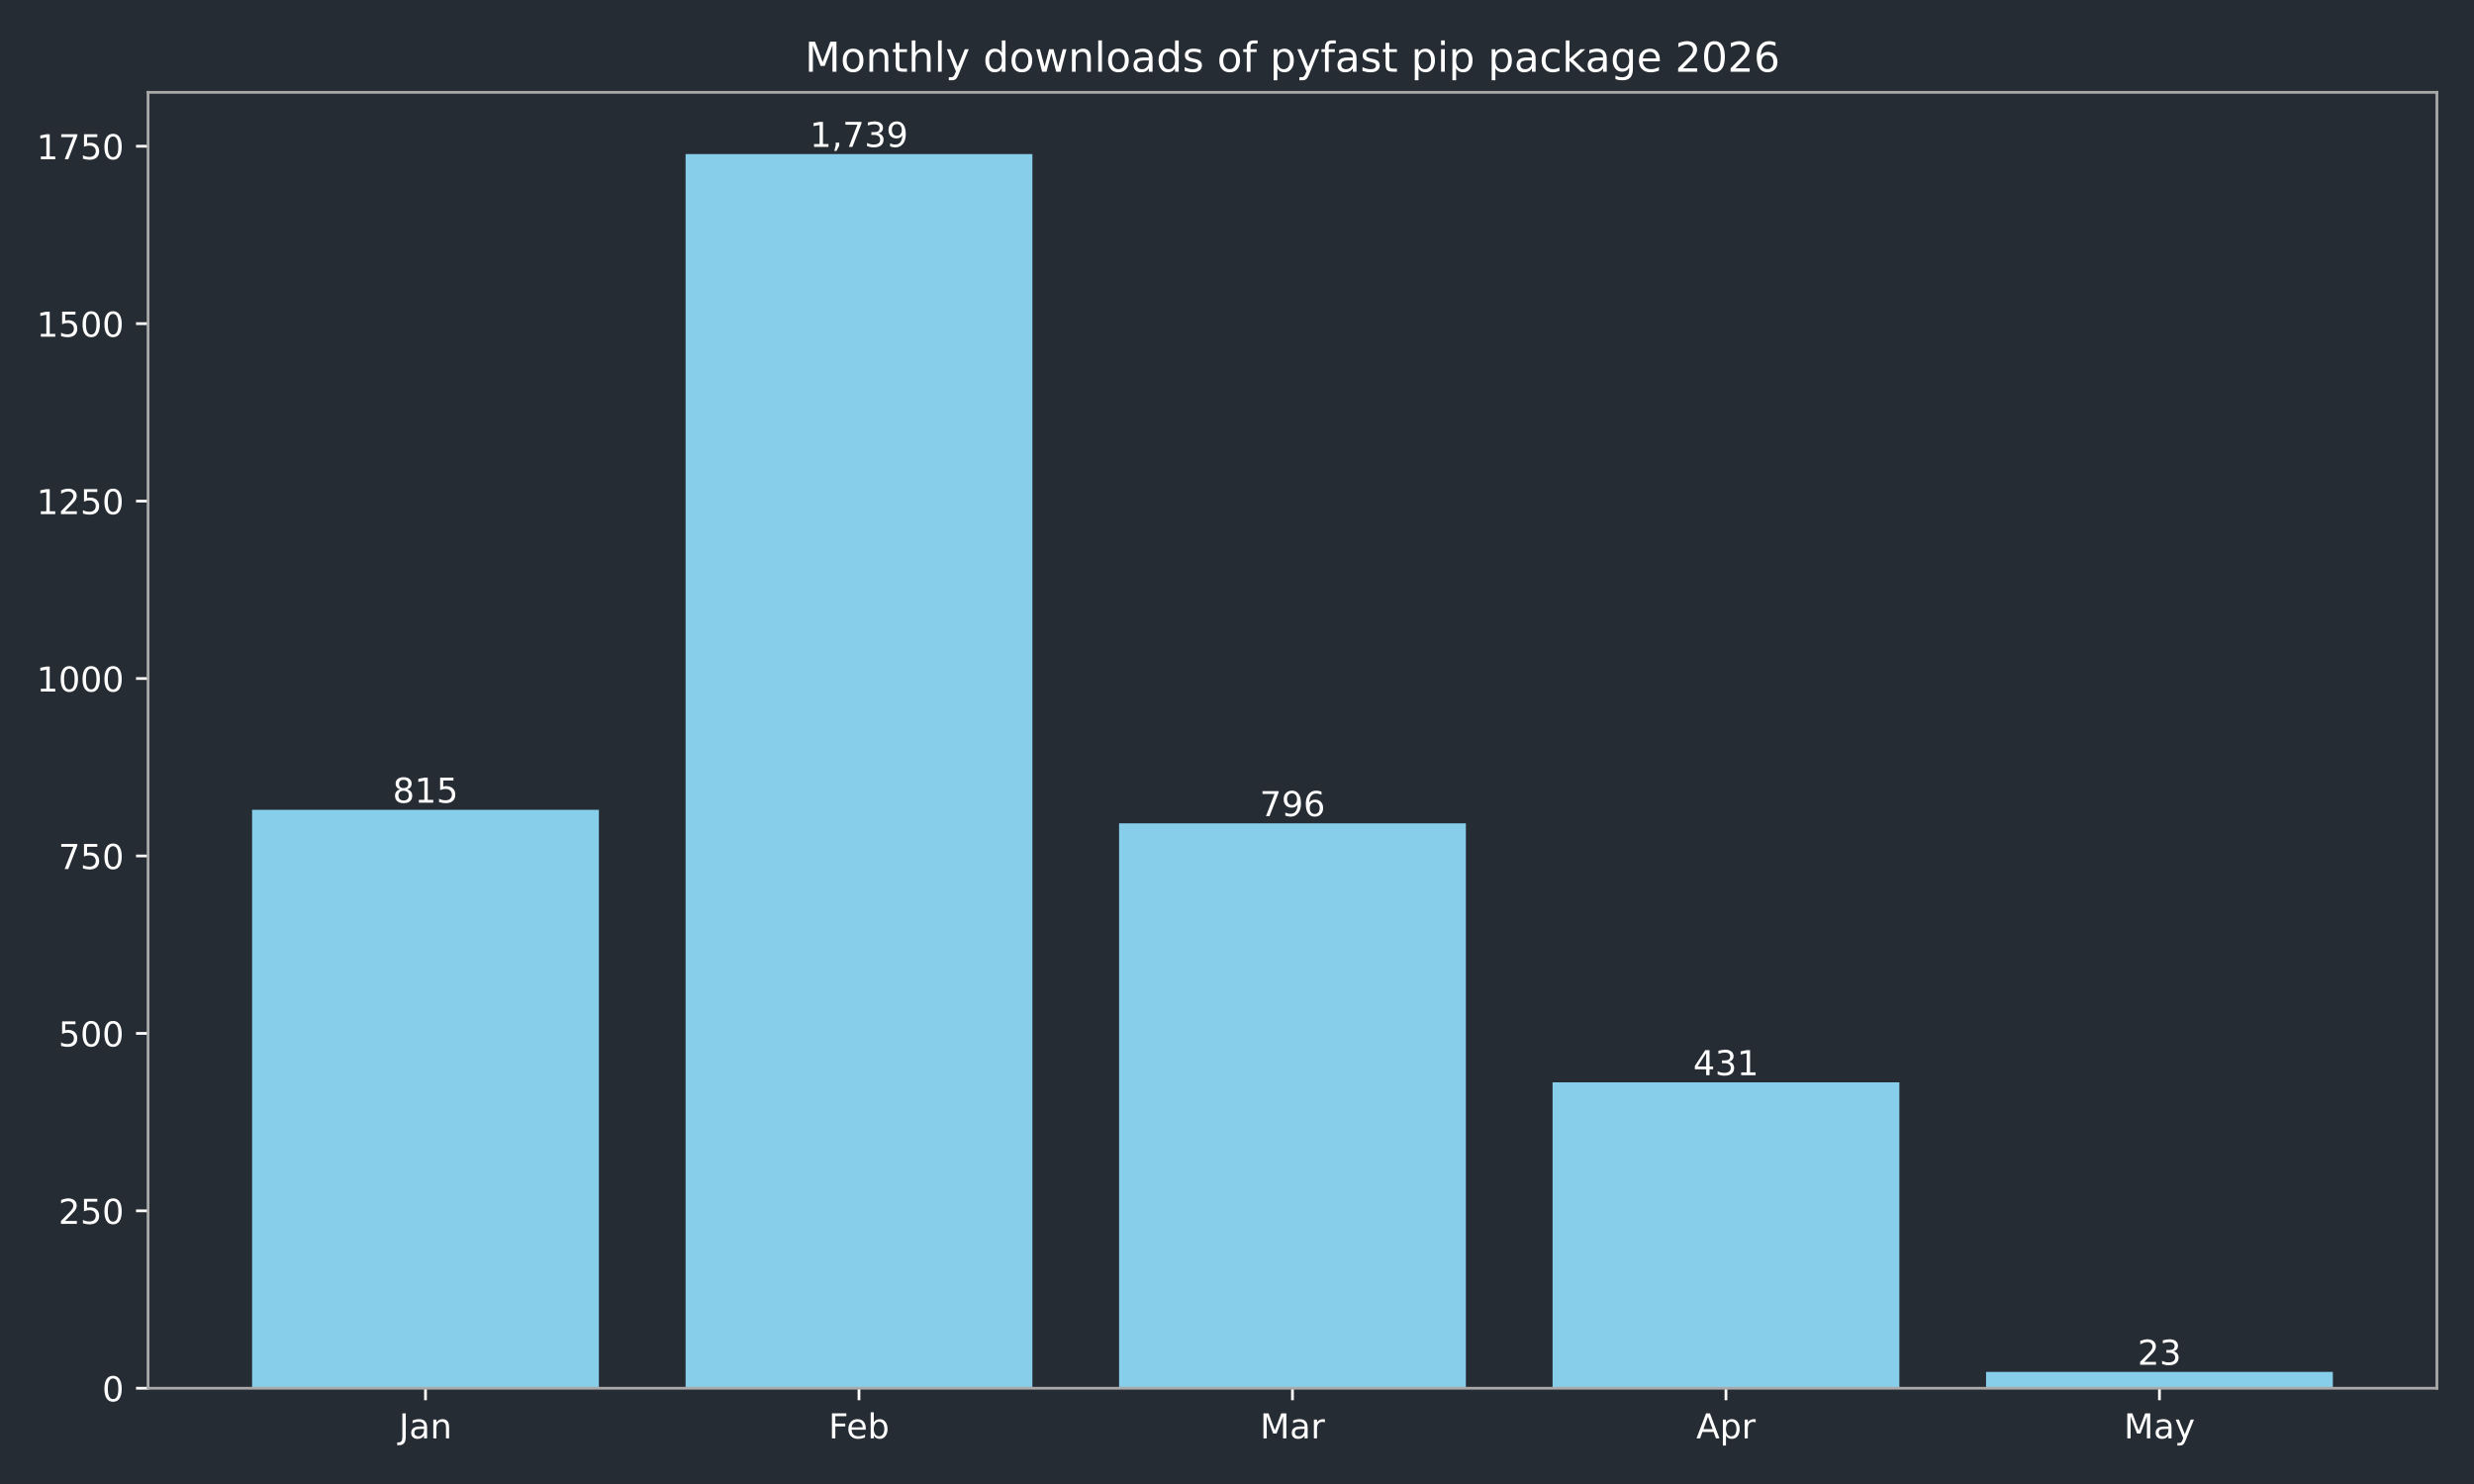
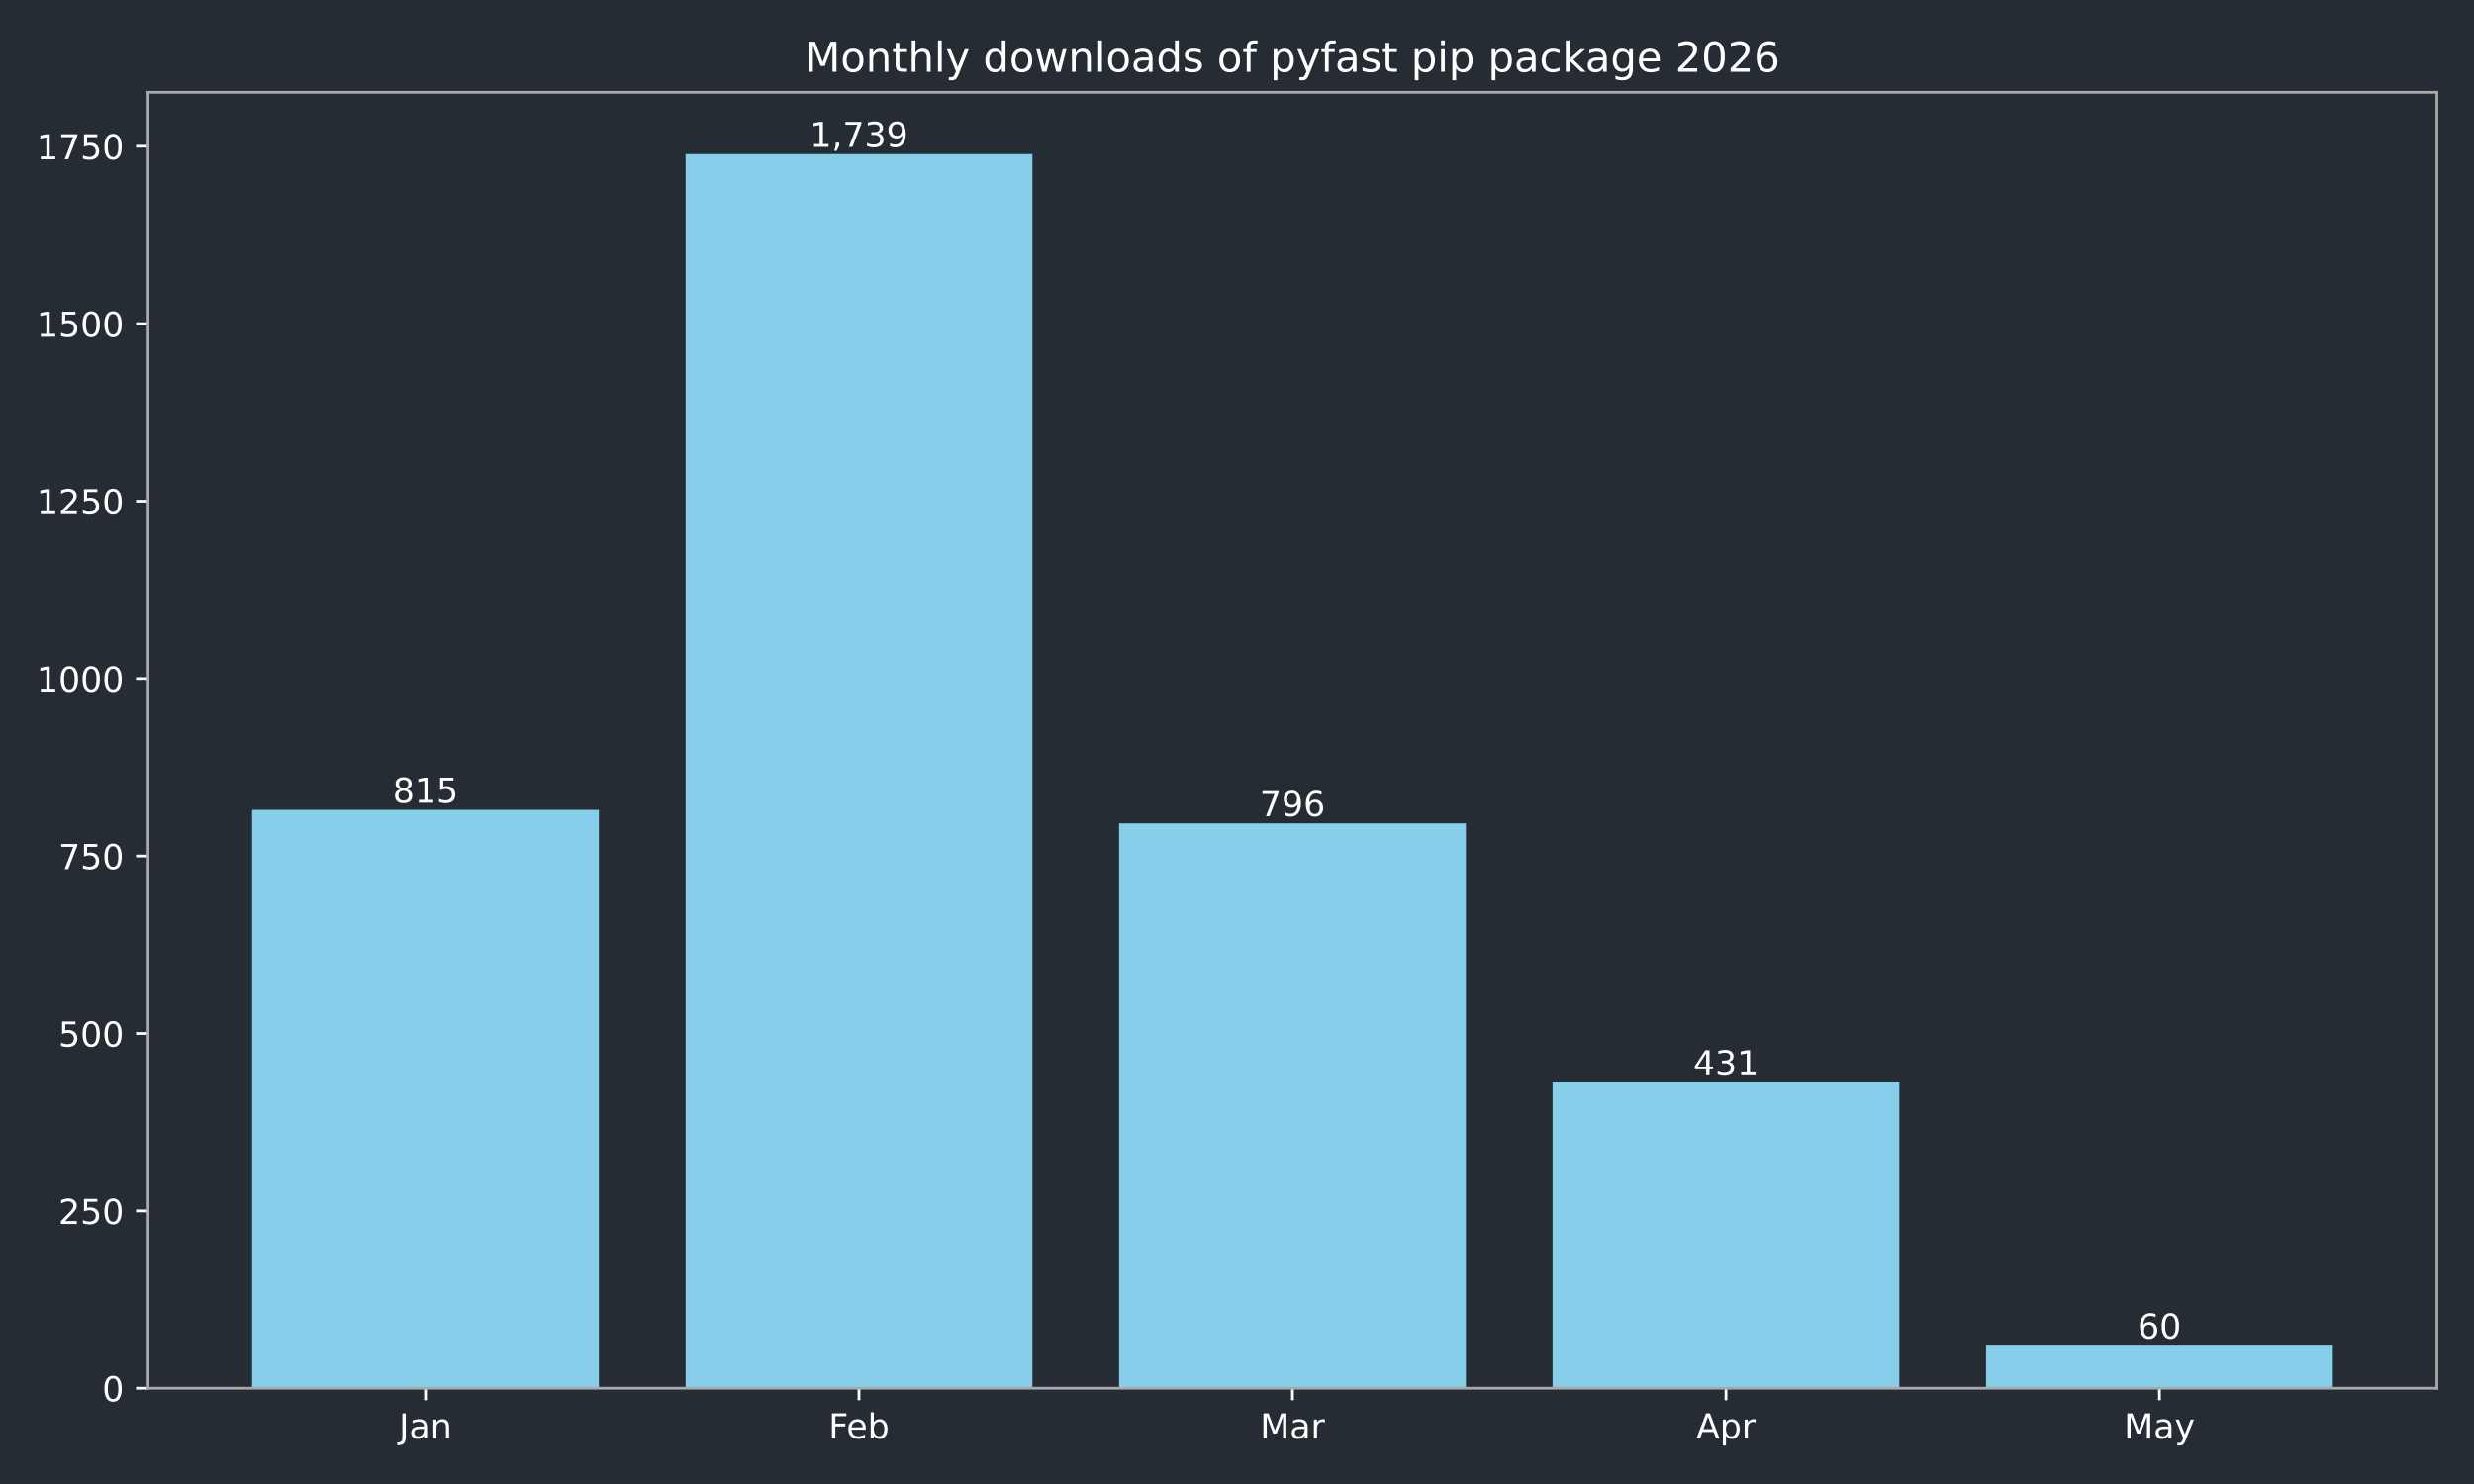
<svg xmlns="http://www.w3.org/2000/svg" xmlns:xlink="http://www.w3.org/1999/xlink" width="720pt" height="432pt" viewBox="0 0 720 432" version="1.1">
  <defs>
    <style type="text/css">*{stroke-linejoin: round; stroke-linecap: butt}</style>
  </defs>
  <g id="figure_1">
    <g id="patch_1">
      <path d="M 0 432  L 720 432  L 720 0  L 0 0  z " style="fill: #262c33" />
    </g>
    <g id="axes_1">
      <g id="patch_2">
        <path d="M 43.09 404.12  L 709.2 404.12  L 709.2 26.88  L 43.09 26.88  z " style="fill: #262c33" />
      </g>
      <g id="patch_3">
-         <path d="M 73.368 404.12  L 174.293 404.12  L 174.293 235.742  L 73.368 235.742  z " clip-path="url(#p3cb21c4a76)" style="fill: #87ceeb" />
+         <path d="M 73.368 404.12  L 174.293 404.12  L 174.293 235.742  L 73.368 235.742  z " clip-path="url(#p392d789c3f)" style="fill: #87ceeb" />
      </g>
      <g id="patch_4">
-         <path d="M 199.525 404.12  L 300.451 404.12  L 300.451 44.844  L 199.525 44.844  z " clip-path="url(#p3cb21c4a76)" style="fill: #87ceeb" />
+         <path d="M 199.525 404.12  L 300.451 404.12  L 300.451 44.844  L 199.525 44.844  z " clip-path="url(#p392d789c3f)" style="fill: #87ceeb" />
      </g>
      <g id="patch_5">
-         <path d="M 325.682 404.12  L 426.608 404.12  L 426.608 239.667  L 325.682 239.667  z " clip-path="url(#p3cb21c4a76)" style="fill: #87ceeb" />
+         <path d="M 325.682 404.12  L 426.608 404.12  L 426.608 239.667  L 325.682 239.667  z " clip-path="url(#p392d789c3f)" style="fill: #87ceeb" />
      </g>
      <g id="patch_6">
-         <path d="M 451.839 404.12  L 552.765 404.12  L 552.765 315.076  L 451.839 315.076  z " clip-path="url(#p3cb21c4a76)" style="fill: #87ceeb" />
+         <path d="M 451.839 404.12  L 552.765 404.12  L 552.765 315.076  L 451.839 315.076  z " clip-path="url(#p392d789c3f)" style="fill: #87ceeb" />
      </g>
      <g id="patch_7">
-         <path d="M 577.997 404.12  L 678.922 404.12  L 678.922 399.368  L 577.997 399.368  z " clip-path="url(#p3cb21c4a76)" style="fill: #87ceeb" />
+         <path d="M 577.997 404.12  L 678.922 404.12  L 678.922 391.724  L 577.997 391.724  z " clip-path="url(#p392d789c3f)" style="fill: #87ceeb" />
      </g>
      <g id="matplotlib.axis_1">
        <g id="xtick_1">
          <g id="line2d_1">
            <defs>
-               <path id="m287bdcad14" d="M 0 0  L 0 3.5  " style="stroke: #ffffff; stroke-width: 0.8" />
+               <path id="m8582170156" d="M 0 0  L 0 3.5  " style="stroke: #ffffff; stroke-width: 0.8" />
            </defs>
            <g>
-               <use xlink:href="#m287bdcad14" x="123.831" y="404.12" style="fill: #ffffff; stroke: #ffffff; stroke-width: 0.8" />
+               <use xlink:href="#m8582170156" x="123.831" y="404.12" style="fill: #ffffff; stroke: #ffffff; stroke-width: 0.8" />
            </g>
          </g>
          <g id="text_1">
            <g style="fill: #ffffff" transform="translate(116.1228 418.7184) scale(0.1 -0.1)">
              <defs>
                <path id="DejaVuSans-4a" d="M 628 4666  L 1259 4666  L 1259 325  Q 1259 -519 939 -900  Q 619 -1281 -91 -1281  L -331 -1281  L -331 -750  L -134 -750  Q 284 -750 456 -515  Q 628 -281 628 325  L 628 4666  z " transform="scale(0.015625)" />
                <path id="DejaVuSans-61" d="M 2194 1759  Q 1497 1759 1228 1600  Q 959 1441 959 1056  Q 959 750 1161 570  Q 1363 391 1709 391  Q 2188 391 2477 730  Q 2766 1069 2766 1631  L 2766 1759  L 2194 1759  z M 3341 1997  L 3341 0  L 2766 0  L 2766 531  Q 2569 213 2275 61  Q 1981 -91 1556 -91  Q 1019 -91 701 211  Q 384 513 384 1019  Q 384 1609 779 1909  Q 1175 2209 1959 2209  L 2766 2209  L 2766 2266  Q 2766 2663 2505 2880  Q 2244 3097 1772 3097  Q 1472 3097 1187 3025  Q 903 2953 641 2809  L 641 3341  Q 956 3463 1253 3523  Q 1550 3584 1831 3584  Q 2591 3584 2966 3190  Q 3341 2797 3341 1997  z " transform="scale(0.015625)" />
                <path id="DejaVuSans-6e" d="M 3513 2113  L 3513 0  L 2938 0  L 2938 2094  Q 2938 2591 2744 2837  Q 2550 3084 2163 3084  Q 1697 3084 1428 2787  Q 1159 2491 1159 1978  L 1159 0  L 581 0  L 581 3500  L 1159 3500  L 1159 2956  Q 1366 3272 1645 3428  Q 1925 3584 2291 3584  Q 2894 3584 3203 3211  Q 3513 2838 3513 2113  z " transform="scale(0.015625)" />
              </defs>
              <use xlink:href="#DejaVuSans-4a" />
              <use xlink:href="#DejaVuSans-61" transform="translate(29.49219 0)" />
              <use xlink:href="#DejaVuSans-6e" transform="translate(90.77148 0)" />
            </g>
          </g>
        </g>
        <g id="xtick_2">
          <g id="line2d_2">
            <g>
-               <use xlink:href="#m287bdcad14" x="249.988" y="404.12" style="fill: #ffffff; stroke: #ffffff; stroke-width: 0.8" />
+               <use xlink:href="#m8582170156" x="249.988" y="404.12" style="fill: #ffffff; stroke: #ffffff; stroke-width: 0.8" />
            </g>
          </g>
          <g id="text_2">
            <g style="fill: #ffffff" transform="translate(241.1362 418.7184) scale(0.1 -0.1)">
              <defs>
                <path id="DejaVuSans-46" d="M 628 4666  L 3309 4666  L 3309 4134  L 1259 4134  L 1259 2759  L 3109 2759  L 3109 2228  L 1259 2228  L 1259 0  L 628 0  L 628 4666  z " transform="scale(0.015625)" />
                <path id="DejaVuSans-65" d="M 3597 1894  L 3597 1613  L 953 1613  Q 991 1019 1311 708  Q 1631 397 2203 397  Q 2534 397 2845 478  Q 3156 559 3463 722  L 3463 178  Q 3153 47 2828 -22  Q 2503 -91 2169 -91  Q 1331 -91 842 396  Q 353 884 353 1716  Q 353 2575 817 3079  Q 1281 3584 2069 3584  Q 2775 3584 3186 3129  Q 3597 2675 3597 1894  z M 3022 2063  Q 3016 2534 2758 2815  Q 2500 3097 2075 3097  Q 1594 3097 1305 2825  Q 1016 2553 972 2059  L 3022 2063  z " transform="scale(0.015625)" />
                <path id="DejaVuSans-62" d="M 3116 1747  Q 3116 2381 2855 2742  Q 2594 3103 2138 3103  Q 1681 3103 1420 2742  Q 1159 2381 1159 1747  Q 1159 1113 1420 752  Q 1681 391 2138 391  Q 2594 391 2855 752  Q 3116 1113 3116 1747  z M 1159 2969  Q 1341 3281 1617 3432  Q 1894 3584 2278 3584  Q 2916 3584 3314 3078  Q 3713 2572 3713 1747  Q 3713 922 3314 415  Q 2916 -91 2278 -91  Q 1894 -91 1617 61  Q 1341 213 1159 525  L 1159 0  L 581 0  L 581 4863  L 1159 4863  L 1159 2969  z " transform="scale(0.015625)" />
              </defs>
              <use xlink:href="#DejaVuSans-46" />
              <use xlink:href="#DejaVuSans-65" transform="translate(52.01953 0)" />
              <use xlink:href="#DejaVuSans-62" transform="translate(113.543 0)" />
            </g>
          </g>
        </g>
        <g id="xtick_3">
          <g id="line2d_3">
            <g>
-               <use xlink:href="#m287bdcad14" x="376.145" y="404.12" style="fill: #ffffff; stroke: #ffffff; stroke-width: 0.8" />
+               <use xlink:href="#m8582170156" x="376.145" y="404.12" style="fill: #ffffff; stroke: #ffffff; stroke-width: 0.8" />
            </g>
          </g>
          <g id="text_3">
            <g style="fill: #ffffff" transform="translate(366.7114 418.7184) scale(0.1 -0.1)">
              <defs>
                <path id="DejaVuSans-4d" d="M 628 4666  L 1569 4666  L 2759 1491  L 3956 4666  L 4897 4666  L 4897 0  L 4281 0  L 4281 4097  L 3078 897  L 2444 897  L 1241 4097  L 1241 0  L 628 0  L 628 4666  z " transform="scale(0.015625)" />
                <path id="DejaVuSans-72" d="M 2631 2963  Q 2534 3019 2420 3045  Q 2306 3072 2169 3072  Q 1681 3072 1420 2755  Q 1159 2438 1159 1844  L 1159 0  L 581 0  L 581 3500  L 1159 3500  L 1159 2956  Q 1341 3275 1631 3429  Q 1922 3584 2338 3584  Q 2397 3584 2469 3576  Q 2541 3569 2628 3553  L 2631 2963  z " transform="scale(0.015625)" />
              </defs>
              <use xlink:href="#DejaVuSans-4d" />
              <use xlink:href="#DejaVuSans-61" transform="translate(86.2793 0)" />
              <use xlink:href="#DejaVuSans-72" transform="translate(147.5586 0)" />
            </g>
          </g>
        </g>
        <g id="xtick_4">
          <g id="line2d_4">
            <g>
-               <use xlink:href="#m287bdcad14" x="502.302" y="404.12" style="fill: #ffffff; stroke: #ffffff; stroke-width: 0.8" />
+               <use xlink:href="#m8582170156" x="502.302" y="404.12" style="fill: #ffffff; stroke: #ffffff; stroke-width: 0.8" />
            </g>
          </g>
          <g id="text_4">
            <g style="fill: #ffffff" transform="translate(493.6522 418.7184) scale(0.1 -0.1)">
              <defs>
                <path id="DejaVuSans-41" d="M 2188 4044  L 1331 1722  L 3047 1722  L 2188 4044  z M 1831 4666  L 2547 4666  L 4325 0  L 3669 0  L 3244 1197  L 1141 1197  L 716 0  L 50 0  L 1831 4666  z " transform="scale(0.015625)" />
                <path id="DejaVuSans-70" d="M 1159 525  L 1159 -1331  L 581 -1331  L 581 3500  L 1159 3500  L 1159 2969  Q 1341 3281 1617 3432  Q 1894 3584 2278 3584  Q 2916 3584 3314 3078  Q 3713 2572 3713 1747  Q 3713 922 3314 415  Q 2916 -91 2278 -91  Q 1894 -91 1617 61  Q 1341 213 1159 525  z M 3116 1747  Q 3116 2381 2855 2742  Q 2594 3103 2138 3103  Q 1681 3103 1420 2742  Q 1159 2381 1159 1747  Q 1159 1113 1420 752  Q 1681 391 2138 391  Q 2594 391 2855 752  Q 3116 1113 3116 1747  z " transform="scale(0.015625)" />
              </defs>
              <use xlink:href="#DejaVuSans-41" />
              <use xlink:href="#DejaVuSans-70" transform="translate(68.4082 0)" />
              <use xlink:href="#DejaVuSans-72" transform="translate(131.8848 0)" />
            </g>
          </g>
        </g>
        <g id="xtick_5">
          <g id="line2d_5">
            <g>
-               <use xlink:href="#m287bdcad14" x="628.459" y="404.12" style="fill: #ffffff; stroke: #ffffff; stroke-width: 0.8" />
+               <use xlink:href="#m8582170156" x="628.459" y="404.12" style="fill: #ffffff; stroke: #ffffff; stroke-width: 0.8" />
            </g>
          </g>
          <g id="text_5">
            <g style="fill: #ffffff" transform="translate(618.1219 418.7184) scale(0.1 -0.1)">
              <defs>
                <path id="DejaVuSans-79" d="M 2059 -325  Q 1816 -950 1584 -1140  Q 1353 -1331 966 -1331  L 506 -1331  L 506 -850  L 844 -850  Q 1081 -850 1212 -737  Q 1344 -625 1503 -206  L 1606 56  L 191 3500  L 800 3500  L 1894 763  L 2988 3500  L 3597 3500  L 2059 -325  z " transform="scale(0.015625)" />
              </defs>
              <use xlink:href="#DejaVuSans-4d" />
              <use xlink:href="#DejaVuSans-61" transform="translate(86.2793 0)" />
              <use xlink:href="#DejaVuSans-79" transform="translate(147.5586 0)" />
            </g>
          </g>
        </g>
      </g>
      <g id="matplotlib.axis_2">
        <g id="ytick_1">
          <g id="line2d_6">
            <defs>
-               <path id="m27401d5126" d="M 0 0  L -3.5 0  " style="stroke: #ffffff; stroke-width: 0.8" />
+               <path id="m0f47af7fce" d="M 0 0  L -3.5 0  " style="stroke: #ffffff; stroke-width: 0.8" />
            </defs>
            <g>
-               <use xlink:href="#m27401d5126" x="43.09" y="404.12" style="fill: #ffffff; stroke: #ffffff; stroke-width: 0.8" />
+               <use xlink:href="#m0f47af7fce" x="43.09" y="404.12" style="fill: #ffffff; stroke: #ffffff; stroke-width: 0.8" />
            </g>
          </g>
          <g id="text_6">
            <g style="fill: #ffffff" transform="translate(29.7275 407.9192) scale(0.1 -0.1)">
              <defs>
                <path id="DejaVuSans-30" d="M 2034 4250  Q 1547 4250 1301 3770  Q 1056 3291 1056 2328  Q 1056 1369 1301 889  Q 1547 409 2034 409  Q 2525 409 2770 889  Q 3016 1369 3016 2328  Q 3016 3291 2770 3770  Q 2525 4250 2034 4250  z M 2034 4750  Q 2819 4750 3233 4129  Q 3647 3509 3647 2328  Q 3647 1150 3233 529  Q 2819 -91 2034 -91  Q 1250 -91 836 529  Q 422 1150 422 2328  Q 422 3509 836 4129  Q 1250 4750 2034 4750  z " transform="scale(0.015625)" />
              </defs>
              <use xlink:href="#DejaVuSans-30" />
            </g>
          </g>
        </g>
        <g id="ytick_2">
          <g id="line2d_7">
            <g>
-               <use xlink:href="#m27401d5126" x="43.09" y="352.47" style="fill: #ffffff; stroke: #ffffff; stroke-width: 0.8" />
+               <use xlink:href="#m0f47af7fce" x="43.09" y="352.47" style="fill: #ffffff; stroke: #ffffff; stroke-width: 0.8" />
            </g>
          </g>
          <g id="text_7">
            <g style="fill: #ffffff" transform="translate(17.0025 356.2694) scale(0.1 -0.1)">
              <defs>
                <path id="DejaVuSans-32" d="M 1228 531  L 3431 531  L 3431 0  L 469 0  L 469 531  Q 828 903 1448 1529  Q 2069 2156 2228 2338  Q 2531 2678 2651 2914  Q 2772 3150 2772 3378  Q 2772 3750 2511 3984  Q 2250 4219 1831 4219  Q 1534 4219 1204 4116  Q 875 4013 500 3803  L 500 4441  Q 881 4594 1212 4672  Q 1544 4750 1819 4750  Q 2544 4750 2975 4387  Q 3406 4025 3406 3419  Q 3406 3131 3298 2873  Q 3191 2616 2906 2266  Q 2828 2175 2409 1742  Q 1991 1309 1228 531  z " transform="scale(0.015625)" />
                <path id="DejaVuSans-35" d="M 691 4666  L 3169 4666  L 3169 4134  L 1269 4134  L 1269 2991  Q 1406 3038 1543 3061  Q 1681 3084 1819 3084  Q 2600 3084 3056 2656  Q 3513 2228 3513 1497  Q 3513 744 3044 326  Q 2575 -91 1722 -91  Q 1428 -91 1123 -41  Q 819 9 494 109  L 494 744  Q 775 591 1075 516  Q 1375 441 1709 441  Q 2250 441 2565 725  Q 2881 1009 2881 1497  Q 2881 1984 2565 2268  Q 2250 2553 1709 2553  Q 1456 2553 1204 2497  Q 953 2441 691 2322  L 691 4666  z " transform="scale(0.015625)" />
              </defs>
              <use xlink:href="#DejaVuSans-32" />
              <use xlink:href="#DejaVuSans-35" transform="translate(63.62305 0)" />
              <use xlink:href="#DejaVuSans-30" transform="translate(127.2461 0)" />
            </g>
          </g>
        </g>
        <g id="ytick_3">
          <g id="line2d_8">
            <g>
-               <use xlink:href="#m27401d5126" x="43.09" y="300.82" style="fill: #ffffff; stroke: #ffffff; stroke-width: 0.8" />
+               <use xlink:href="#m0f47af7fce" x="43.09" y="300.82" style="fill: #ffffff; stroke: #ffffff; stroke-width: 0.8" />
            </g>
          </g>
          <g id="text_8">
            <g style="fill: #ffffff" transform="translate(17.0025 304.6196) scale(0.1 -0.1)">
              <use xlink:href="#DejaVuSans-35" />
              <use xlink:href="#DejaVuSans-30" transform="translate(63.62305 0)" />
              <use xlink:href="#DejaVuSans-30" transform="translate(127.2461 0)" />
            </g>
          </g>
        </g>
        <g id="ytick_4">
          <g id="line2d_9">
            <g>
-               <use xlink:href="#m27401d5126" x="43.09" y="249.171" style="fill: #ffffff; stroke: #ffffff; stroke-width: 0.8" />
+               <use xlink:href="#m0f47af7fce" x="43.09" y="249.171" style="fill: #ffffff; stroke: #ffffff; stroke-width: 0.8" />
            </g>
          </g>
          <g id="text_9">
            <g style="fill: #ffffff" transform="translate(17.0025 252.9697) scale(0.1 -0.1)">
              <defs>
                <path id="DejaVuSans-37" d="M 525 4666  L 3525 4666  L 3525 4397  L 1831 0  L 1172 0  L 2766 4134  L 525 4134  L 525 4666  z " transform="scale(0.015625)" />
              </defs>
              <use xlink:href="#DejaVuSans-37" />
              <use xlink:href="#DejaVuSans-35" transform="translate(63.62305 0)" />
              <use xlink:href="#DejaVuSans-30" transform="translate(127.2461 0)" />
            </g>
          </g>
        </g>
        <g id="ytick_5">
          <g id="line2d_10">
            <g>
-               <use xlink:href="#m27401d5126" x="43.09" y="197.521" style="fill: #ffffff; stroke: #ffffff; stroke-width: 0.8" />
+               <use xlink:href="#m0f47af7fce" x="43.09" y="197.521" style="fill: #ffffff; stroke: #ffffff; stroke-width: 0.8" />
            </g>
          </g>
          <g id="text_10">
            <g style="fill: #ffffff" transform="translate(10.64 201.3199) scale(0.1 -0.1)">
              <defs>
                <path id="DejaVuSans-31" d="M 794 531  L 1825 531  L 1825 4091  L 703 3866  L 703 4441  L 1819 4666  L 2450 4666  L 2450 531  L 3481 531  L 3481 0  L 794 0  L 794 531  z " transform="scale(0.015625)" />
              </defs>
              <use xlink:href="#DejaVuSans-31" />
              <use xlink:href="#DejaVuSans-30" transform="translate(63.62305 0)" />
              <use xlink:href="#DejaVuSans-30" transform="translate(127.2461 0)" />
              <use xlink:href="#DejaVuSans-30" transform="translate(190.8691 0)" />
            </g>
          </g>
        </g>
        <g id="ytick_6">
          <g id="line2d_11">
            <g>
-               <use xlink:href="#m27401d5126" x="43.09" y="145.871" style="fill: #ffffff; stroke: #ffffff; stroke-width: 0.8" />
+               <use xlink:href="#m0f47af7fce" x="43.09" y="145.871" style="fill: #ffffff; stroke: #ffffff; stroke-width: 0.8" />
            </g>
          </g>
          <g id="text_11">
            <g style="fill: #ffffff" transform="translate(10.64 149.6701) scale(0.1 -0.1)">
              <use xlink:href="#DejaVuSans-31" />
              <use xlink:href="#DejaVuSans-32" transform="translate(63.62305 0)" />
              <use xlink:href="#DejaVuSans-35" transform="translate(127.2461 0)" />
              <use xlink:href="#DejaVuSans-30" transform="translate(190.8691 0)" />
            </g>
          </g>
        </g>
        <g id="ytick_7">
          <g id="line2d_12">
            <g>
-               <use xlink:href="#m27401d5126" x="43.09" y="94.221" style="fill: #ffffff; stroke: #ffffff; stroke-width: 0.8" />
+               <use xlink:href="#m0f47af7fce" x="43.09" y="94.221" style="fill: #ffffff; stroke: #ffffff; stroke-width: 0.8" />
            </g>
          </g>
          <g id="text_12">
            <g style="fill: #ffffff" transform="translate(10.64 98.02026) scale(0.1 -0.1)">
              <use xlink:href="#DejaVuSans-31" />
              <use xlink:href="#DejaVuSans-35" transform="translate(63.62305 0)" />
              <use xlink:href="#DejaVuSans-30" transform="translate(127.2461 0)" />
              <use xlink:href="#DejaVuSans-30" transform="translate(190.8691 0)" />
            </g>
          </g>
        </g>
        <g id="ytick_8">
          <g id="line2d_13">
            <g>
-               <use xlink:href="#m27401d5126" x="43.09" y="42.571" style="fill: #ffffff; stroke: #ffffff; stroke-width: 0.8" />
+               <use xlink:href="#m0f47af7fce" x="43.09" y="42.571" style="fill: #ffffff; stroke: #ffffff; stroke-width: 0.8" />
            </g>
          </g>
          <g id="text_13">
            <g style="fill: #ffffff" transform="translate(10.64 46.37044) scale(0.1 -0.1)">
              <use xlink:href="#DejaVuSans-31" />
              <use xlink:href="#DejaVuSans-37" transform="translate(63.62305 0)" />
              <use xlink:href="#DejaVuSans-35" transform="translate(127.2461 0)" />
              <use xlink:href="#DejaVuSans-30" transform="translate(190.8691 0)" />
            </g>
          </g>
        </g>
      </g>
      <g id="patch_8">
        <path d="M 43.09 404.12  L 43.09 26.88  " style="fill: none; stroke: #a9a9a9; stroke-width: 0.8; stroke-linejoin: miter; stroke-linecap: square" />
      </g>
      <g id="patch_9">
        <path d="M 709.2 404.12  L 709.2 26.88  " style="fill: none; stroke: #a9a9a9; stroke-width: 0.8; stroke-linejoin: miter; stroke-linecap: square" />
      </g>
      <g id="patch_10">
        <path d="M 43.09 404.12  L 709.2 404.12  " style="fill: none; stroke: #a9a9a9; stroke-width: 0.8; stroke-linejoin: miter; stroke-linecap: square" />
      </g>
      <g id="patch_11">
        <path d="M 43.09 26.88  L 709.2 26.88  " style="fill: none; stroke: #a9a9a9; stroke-width: 0.8; stroke-linejoin: miter; stroke-linecap: square" />
      </g>
      <g id="text_14">
        <g style="fill: #ffffff" transform="translate(114.2869 233.6619) scale(0.1 -0.1)">
          <defs>
            <path id="DejaVuSans-38" d="M 2034 2216  Q 1584 2216 1326 1975  Q 1069 1734 1069 1313  Q 1069 891 1326 650  Q 1584 409 2034 409  Q 2484 409 2743 651  Q 3003 894 3003 1313  Q 3003 1734 2745 1975  Q 2488 2216 2034 2216  z M 1403 2484  Q 997 2584 770 2862  Q 544 3141 544 3541  Q 544 4100 942 4425  Q 1341 4750 2034 4750  Q 2731 4750 3128 4425  Q 3525 4100 3525 3541  Q 3525 3141 3298 2862  Q 3072 2584 2669 2484  Q 3125 2378 3379 2068  Q 3634 1759 3634 1313  Q 3634 634 3220 271  Q 2806 -91 2034 -91  Q 1263 -91 848 271  Q 434 634 434 1313  Q 434 1759 690 2068  Q 947 2378 1403 2484  z M 1172 3481  Q 1172 3119 1398 2916  Q 1625 2713 2034 2713  Q 2441 2713 2670 2916  Q 2900 3119 2900 3481  Q 2900 3844 2670 4047  Q 2441 4250 2034 4250  Q 1625 4250 1398 4047  Q 1172 3844 1172 3481  z " transform="scale(0.015625)" />
          </defs>
          <use xlink:href="#DejaVuSans-38" />
          <use xlink:href="#DejaVuSans-31" transform="translate(63.62305 0)" />
          <use xlink:href="#DejaVuSans-35" transform="translate(127.2461 0)" />
        </g>
      </g>
      <g id="text_15">
        <g style="fill: #ffffff" transform="translate(235.6737 42.76412) scale(0.1 -0.1)">
          <defs>
            <path id="DejaVuSans-2c" d="M 750 794  L 1409 794  L 1409 256  L 897 -744  L 494 -744  L 750 256  L 750 794  z " transform="scale(0.015625)" />
            <path id="DejaVuSans-33" d="M 2597 2516  Q 3050 2419 3304 2112  Q 3559 1806 3559 1356  Q 3559 666 3084 287  Q 2609 -91 1734 -91  Q 1441 -91 1130 -33  Q 819 25 488 141  L 488 750  Q 750 597 1062 519  Q 1375 441 1716 441  Q 2309 441 2620 675  Q 2931 909 2931 1356  Q 2931 1769 2642 2001  Q 2353 2234 1838 2234  L 1294 2234  L 1294 2753  L 1863 2753  Q 2328 2753 2575 2939  Q 2822 3125 2822 3475  Q 2822 3834 2567 4026  Q 2313 4219 1838 4219  Q 1578 4219 1281 4162  Q 984 4106 628 3988  L 628 4550  Q 988 4650 1302 4700  Q 1616 4750 1894 4750  Q 2613 4750 3031 4423  Q 3450 4097 3450 3541  Q 3450 3153 3228 2886  Q 3006 2619 2597 2516  z " transform="scale(0.015625)" />
            <path id="DejaVuSans-39" d="M 703 97  L 703 672  Q 941 559 1184 500  Q 1428 441 1663 441  Q 2288 441 2617 861  Q 2947 1281 2994 2138  Q 2813 1869 2534 1725  Q 2256 1581 1919 1581  Q 1219 1581 811 2004  Q 403 2428 403 3163  Q 403 3881 828 4315  Q 1253 4750 1959 4750  Q 2769 4750 3195 4129  Q 3622 3509 3622 2328  Q 3622 1225 3098 567  Q 2575 -91 1691 -91  Q 1453 -91 1209 -44  Q 966 3 703 97  z M 1959 2075  Q 2384 2075 2632 2365  Q 2881 2656 2881 3163  Q 2881 3666 2632 3958  Q 2384 4250 1959 4250  Q 1534 4250 1286 3958  Q 1038 3666 1038 3163  Q 1038 2656 1286 2365  Q 1534 2075 1959 2075  z " transform="scale(0.015625)" />
          </defs>
          <use xlink:href="#DejaVuSans-31" />
          <use xlink:href="#DejaVuSans-2c" transform="translate(63.62305 0)" />
          <use xlink:href="#DejaVuSans-37" transform="translate(95.41016 0)" />
          <use xlink:href="#DejaVuSans-33" transform="translate(159.0332 0)" />
          <use xlink:href="#DejaVuSans-39" transform="translate(222.6562 0)" />
        </g>
      </g>
      <g id="text_16">
        <g style="fill: #ffffff" transform="translate(366.6012 237.5873) scale(0.1 -0.1)">
          <defs>
            <path id="DejaVuSans-36" d="M 2113 2584  Q 1688 2584 1439 2293  Q 1191 2003 1191 1497  Q 1191 994 1439 701  Q 1688 409 2113 409  Q 2538 409 2786 701  Q 3034 994 3034 1497  Q 3034 2003 2786 2293  Q 2538 2584 2113 2584  z M 3366 4563  L 3366 3988  Q 3128 4100 2886 4159  Q 2644 4219 2406 4219  Q 1781 4219 1451 3797  Q 1122 3375 1075 2522  Q 1259 2794 1537 2939  Q 1816 3084 2150 3084  Q 2853 3084 3261 2657  Q 3669 2231 3669 1497  Q 3669 778 3244 343  Q 2819 -91 2113 -91  Q 1303 -91 875 529  Q 447 1150 447 2328  Q 447 3434 972 4092  Q 1497 4750 2381 4750  Q 2619 4750 2861 4703  Q 3103 4656 3366 4563  z " transform="scale(0.015625)" />
          </defs>
          <use xlink:href="#DejaVuSans-37" />
          <use xlink:href="#DejaVuSans-39" transform="translate(63.62305 0)" />
          <use xlink:href="#DejaVuSans-36" transform="translate(127.2461 0)" />
        </g>
      </g>
      <g id="text_17">
        <g style="fill: #ffffff" transform="translate(492.7584 312.996) scale(0.1 -0.1)">
          <defs>
            <path id="DejaVuSans-34" d="M 2419 4116  L 825 1625  L 2419 1625  L 2419 4116  z M 2253 4666  L 3047 4666  L 3047 1625  L 3713 1625  L 3713 1100  L 3047 1100  L 3047 0  L 2419 0  L 2419 1100  L 313 1100  L 313 1709  L 2253 4666  z " transform="scale(0.015625)" />
          </defs>
          <use xlink:href="#DejaVuSans-34" />
          <use xlink:href="#DejaVuSans-33" transform="translate(63.62305 0)" />
          <use xlink:href="#DejaVuSans-31" transform="translate(127.2461 0)" />
        </g>
      </g>
      <g id="text_18">
-         <g style="fill: #ffffff" transform="translate(622.0969 397.2885) scale(0.1 -0.1)">
-           <use xlink:href="#DejaVuSans-32" />
-           <use xlink:href="#DejaVuSans-33" transform="translate(63.62305 0)" />
+         <g style="fill: #ffffff" transform="translate(622.0969 389.6444) scale(0.1 -0.1)">
+           <use xlink:href="#DejaVuSans-36" />
+           <use xlink:href="#DejaVuSans-30" transform="translate(63.62305 0)" />
        </g>
      </g>
      <g id="text_19">
        <g style="fill: #ffffff" transform="translate(234.2431 20.88) scale(0.12 -0.12)">
          <defs>
            <path id="DejaVuSans-6f" d="M 1959 3097  Q 1497 3097 1228 2736  Q 959 2375 959 1747  Q 959 1119 1226 758  Q 1494 397 1959 397  Q 2419 397 2687 759  Q 2956 1122 2956 1747  Q 2956 2369 2687 2733  Q 2419 3097 1959 3097  z M 1959 3584  Q 2709 3584 3137 3096  Q 3566 2609 3566 1747  Q 3566 888 3137 398  Q 2709 -91 1959 -91  Q 1206 -91 779 398  Q 353 888 353 1747  Q 353 2609 779 3096  Q 1206 3584 1959 3584  z " transform="scale(0.015625)" />
            <path id="DejaVuSans-74" d="M 1172 4494  L 1172 3500  L 2356 3500  L 2356 3053  L 1172 3053  L 1172 1153  Q 1172 725 1289 603  Q 1406 481 1766 481  L 2356 481  L 2356 0  L 1766 0  Q 1100 0 847 248  Q 594 497 594 1153  L 594 3053  L 172 3053  L 172 3500  L 594 3500  L 594 4494  L 1172 4494  z " transform="scale(0.015625)" />
            <path id="DejaVuSans-68" d="M 3513 2113  L 3513 0  L 2938 0  L 2938 2094  Q 2938 2591 2744 2837  Q 2550 3084 2163 3084  Q 1697 3084 1428 2787  Q 1159 2491 1159 1978  L 1159 0  L 581 0  L 581 4863  L 1159 4863  L 1159 2956  Q 1366 3272 1645 3428  Q 1925 3584 2291 3584  Q 2894 3584 3203 3211  Q 3513 2838 3513 2113  z " transform="scale(0.015625)" />
            <path id="DejaVuSans-6c" d="M 603 4863  L 1178 4863  L 1178 0  L 603 0  L 603 4863  z " transform="scale(0.015625)" />
            <path id="DejaVuSans-20" transform="scale(0.015625)" />
            <path id="DejaVuSans-64" d="M 2906 2969  L 2906 4863  L 3481 4863  L 3481 0  L 2906 0  L 2906 525  Q 2725 213 2448 61  Q 2172 -91 1784 -91  Q 1150 -91 751 415  Q 353 922 353 1747  Q 353 2572 751 3078  Q 1150 3584 1784 3584  Q 2172 3584 2448 3432  Q 2725 3281 2906 2969  z M 947 1747  Q 947 1113 1208 752  Q 1469 391 1925 391  Q 2381 391 2643 752  Q 2906 1113 2906 1747  Q 2906 2381 2643 2742  Q 2381 3103 1925 3103  Q 1469 3103 1208 2742  Q 947 2381 947 1747  z " transform="scale(0.015625)" />
            <path id="DejaVuSans-77" d="M 269 3500  L 844 3500  L 1563 769  L 2278 3500  L 2956 3500  L 3675 769  L 4391 3500  L 4966 3500  L 4050 0  L 3372 0  L 2619 2869  L 1863 0  L 1184 0  L 269 3500  z " transform="scale(0.015625)" />
            <path id="DejaVuSans-73" d="M 2834 3397  L 2834 2853  Q 2591 2978 2328 3040  Q 2066 3103 1784 3103  Q 1356 3103 1142 2972  Q 928 2841 928 2578  Q 928 2378 1081 2264  Q 1234 2150 1697 2047  L 1894 2003  Q 2506 1872 2764 1633  Q 3022 1394 3022 966  Q 3022 478 2636 193  Q 2250 -91 1575 -91  Q 1294 -91 989 -36  Q 684 19 347 128  L 347 722  Q 666 556 975 473  Q 1284 391 1588 391  Q 1994 391 2212 530  Q 2431 669 2431 922  Q 2431 1156 2273 1281  Q 2116 1406 1581 1522  L 1381 1569  Q 847 1681 609 1914  Q 372 2147 372 2553  Q 372 3047 722 3315  Q 1072 3584 1716 3584  Q 2034 3584 2315 3537  Q 2597 3491 2834 3397  z " transform="scale(0.015625)" />
            <path id="DejaVuSans-66" d="M 2375 4863  L 2375 4384  L 1825 4384  Q 1516 4384 1395 4259  Q 1275 4134 1275 3809  L 1275 3500  L 2222 3500  L 2222 3053  L 1275 3053  L 1275 0  L 697 0  L 697 3053  L 147 3053  L 147 3500  L 697 3500  L 697 3744  Q 697 4328 969 4595  Q 1241 4863 1831 4863  L 2375 4863  z " transform="scale(0.015625)" />
            <path id="DejaVuSans-69" d="M 603 3500  L 1178 3500  L 1178 0  L 603 0  L 603 3500  z M 603 4863  L 1178 4863  L 1178 4134  L 603 4134  L 603 4863  z " transform="scale(0.015625)" />
            <path id="DejaVuSans-63" d="M 3122 3366  L 3122 2828  Q 2878 2963 2633 3030  Q 2388 3097 2138 3097  Q 1578 3097 1268 2742  Q 959 2388 959 1747  Q 959 1106 1268 751  Q 1578 397 2138 397  Q 2388 397 2633 464  Q 2878 531 3122 666  L 3122 134  Q 2881 22 2623 -34  Q 2366 -91 2075 -91  Q 1284 -91 818 406  Q 353 903 353 1747  Q 353 2603 823 3093  Q 1294 3584 2113 3584  Q 2378 3584 2631 3529  Q 2884 3475 3122 3366  z " transform="scale(0.015625)" />
            <path id="DejaVuSans-6b" d="M 581 4863  L 1159 4863  L 1159 1991  L 2875 3500  L 3609 3500  L 1753 1863  L 3688 0  L 2938 0  L 1159 1709  L 1159 0  L 581 0  L 581 4863  z " transform="scale(0.015625)" />
            <path id="DejaVuSans-67" d="M 2906 1791  Q 2906 2416 2648 2759  Q 2391 3103 1925 3103  Q 1463 3103 1205 2759  Q 947 2416 947 1791  Q 947 1169 1205 825  Q 1463 481 1925 481  Q 2391 481 2648 825  Q 2906 1169 2906 1791  z M 3481 434  Q 3481 -459 3084 -895  Q 2688 -1331 1869 -1331  Q 1566 -1331 1297 -1286  Q 1028 -1241 775 -1147  L 775 -588  Q 1028 -725 1275 -790  Q 1522 -856 1778 -856  Q 2344 -856 2625 -561  Q 2906 -266 2906 331  L 2906 616  Q 2728 306 2450 153  Q 2172 0 1784 0  Q 1141 0 747 490  Q 353 981 353 1791  Q 353 2603 747 3093  Q 1141 3584 1784 3584  Q 2172 3584 2450 3431  Q 2728 3278 2906 2969  L 2906 3500  L 3481 3500  L 3481 434  z " transform="scale(0.015625)" />
          </defs>
          <use xlink:href="#DejaVuSans-4d" />
          <use xlink:href="#DejaVuSans-6f" transform="translate(86.2793 0)" />
          <use xlink:href="#DejaVuSans-6e" transform="translate(147.4609 0)" />
          <use xlink:href="#DejaVuSans-74" transform="translate(210.8398 0)" />
          <use xlink:href="#DejaVuSans-68" transform="translate(250.0488 0)" />
          <use xlink:href="#DejaVuSans-6c" transform="translate(313.4277 0)" />
          <use xlink:href="#DejaVuSans-79" transform="translate(341.2109 0)" />
          <use xlink:href="#DejaVuSans-20" transform="translate(400.3906 0)" />
          <use xlink:href="#DejaVuSans-64" transform="translate(432.1777 0)" />
          <use xlink:href="#DejaVuSans-6f" transform="translate(495.6543 0)" />
          <use xlink:href="#DejaVuSans-77" transform="translate(556.8359 0)" />
          <use xlink:href="#DejaVuSans-6e" transform="translate(638.623 0)" />
          <use xlink:href="#DejaVuSans-6c" transform="translate(702.002 0)" />
          <use xlink:href="#DejaVuSans-6f" transform="translate(729.7852 0)" />
          <use xlink:href="#DejaVuSans-61" transform="translate(790.9668 0)" />
          <use xlink:href="#DejaVuSans-64" transform="translate(852.2461 0)" />
          <use xlink:href="#DejaVuSans-73" transform="translate(915.7227 0)" />
          <use xlink:href="#DejaVuSans-20" transform="translate(967.8223 0)" />
          <use xlink:href="#DejaVuSans-6f" transform="translate(999.6094 0)" />
          <use xlink:href="#DejaVuSans-66" transform="translate(1060.791 0)" />
          <use xlink:href="#DejaVuSans-20" transform="translate(1095.996 0)" />
          <use xlink:href="#DejaVuSans-70" transform="translate(1127.783 0)" />
          <use xlink:href="#DejaVuSans-79" transform="translate(1191.26 0)" />
          <use xlink:href="#DejaVuSans-66" transform="translate(1250.439 0)" />
          <use xlink:href="#DejaVuSans-61" transform="translate(1285.645 0)" />
          <use xlink:href="#DejaVuSans-73" transform="translate(1346.924 0)" />
          <use xlink:href="#DejaVuSans-74" transform="translate(1399.023 0)" />
          <use xlink:href="#DejaVuSans-20" transform="translate(1438.232 0)" />
          <use xlink:href="#DejaVuSans-70" transform="translate(1470.02 0)" />
          <use xlink:href="#DejaVuSans-69" transform="translate(1533.496 0)" />
          <use xlink:href="#DejaVuSans-70" transform="translate(1561.279 0)" />
          <use xlink:href="#DejaVuSans-20" transform="translate(1624.756 0)" />
          <use xlink:href="#DejaVuSans-70" transform="translate(1656.543 0)" />
          <use xlink:href="#DejaVuSans-61" transform="translate(1720.02 0)" />
          <use xlink:href="#DejaVuSans-63" transform="translate(1781.299 0)" />
          <use xlink:href="#DejaVuSans-6b" transform="translate(1836.279 0)" />
          <use xlink:href="#DejaVuSans-61" transform="translate(1892.439 0)" />
          <use xlink:href="#DejaVuSans-67" transform="translate(1953.719 0)" />
          <use xlink:href="#DejaVuSans-65" transform="translate(2017.195 0)" />
          <use xlink:href="#DejaVuSans-20" transform="translate(2078.719 0)" />
          <use xlink:href="#DejaVuSans-32" transform="translate(2110.506 0)" />
          <use xlink:href="#DejaVuSans-30" transform="translate(2174.129 0)" />
          <use xlink:href="#DejaVuSans-32" transform="translate(2237.752 0)" />
          <use xlink:href="#DejaVuSans-36" transform="translate(2301.375 0)" />
        </g>
      </g>
    </g>
  </g>
  <defs>
-     <clipPath id="p3cb21c4a76">
+     <clipPath id="p392d789c3f">
      <rect x="43.09" y="26.88" width="666.11" height="377.24" />
    </clipPath>
  </defs>
</svg>
